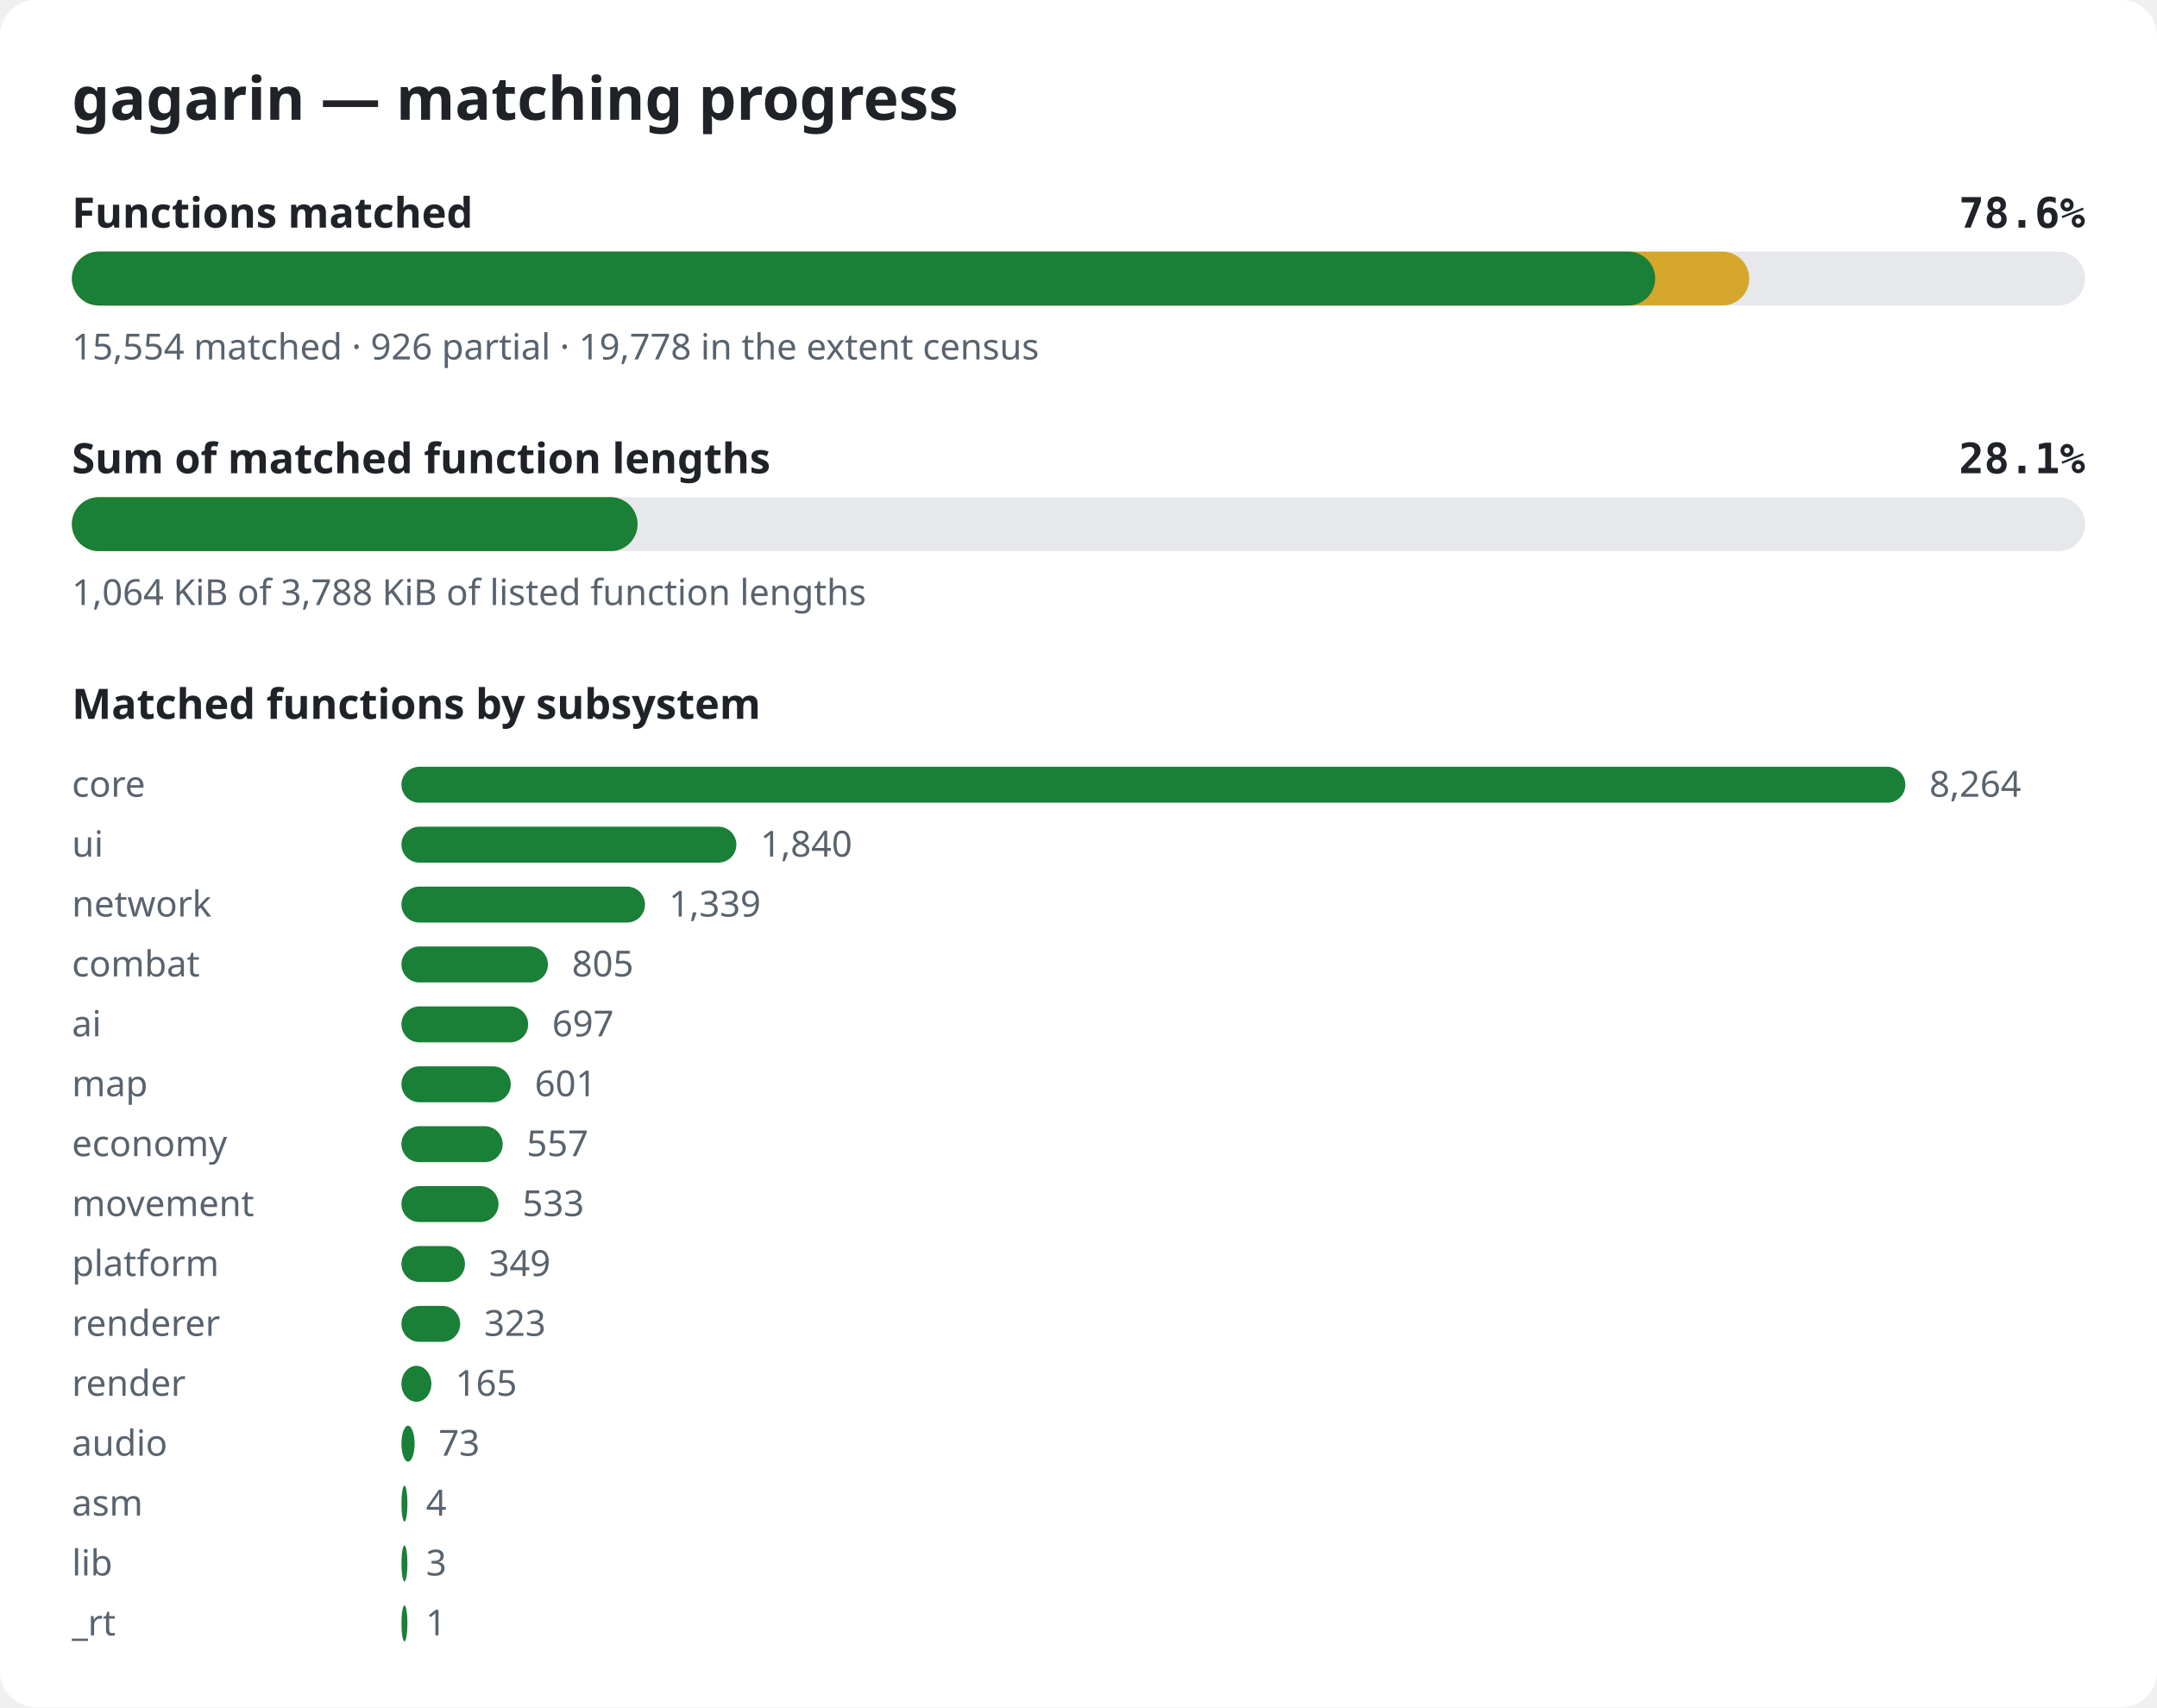
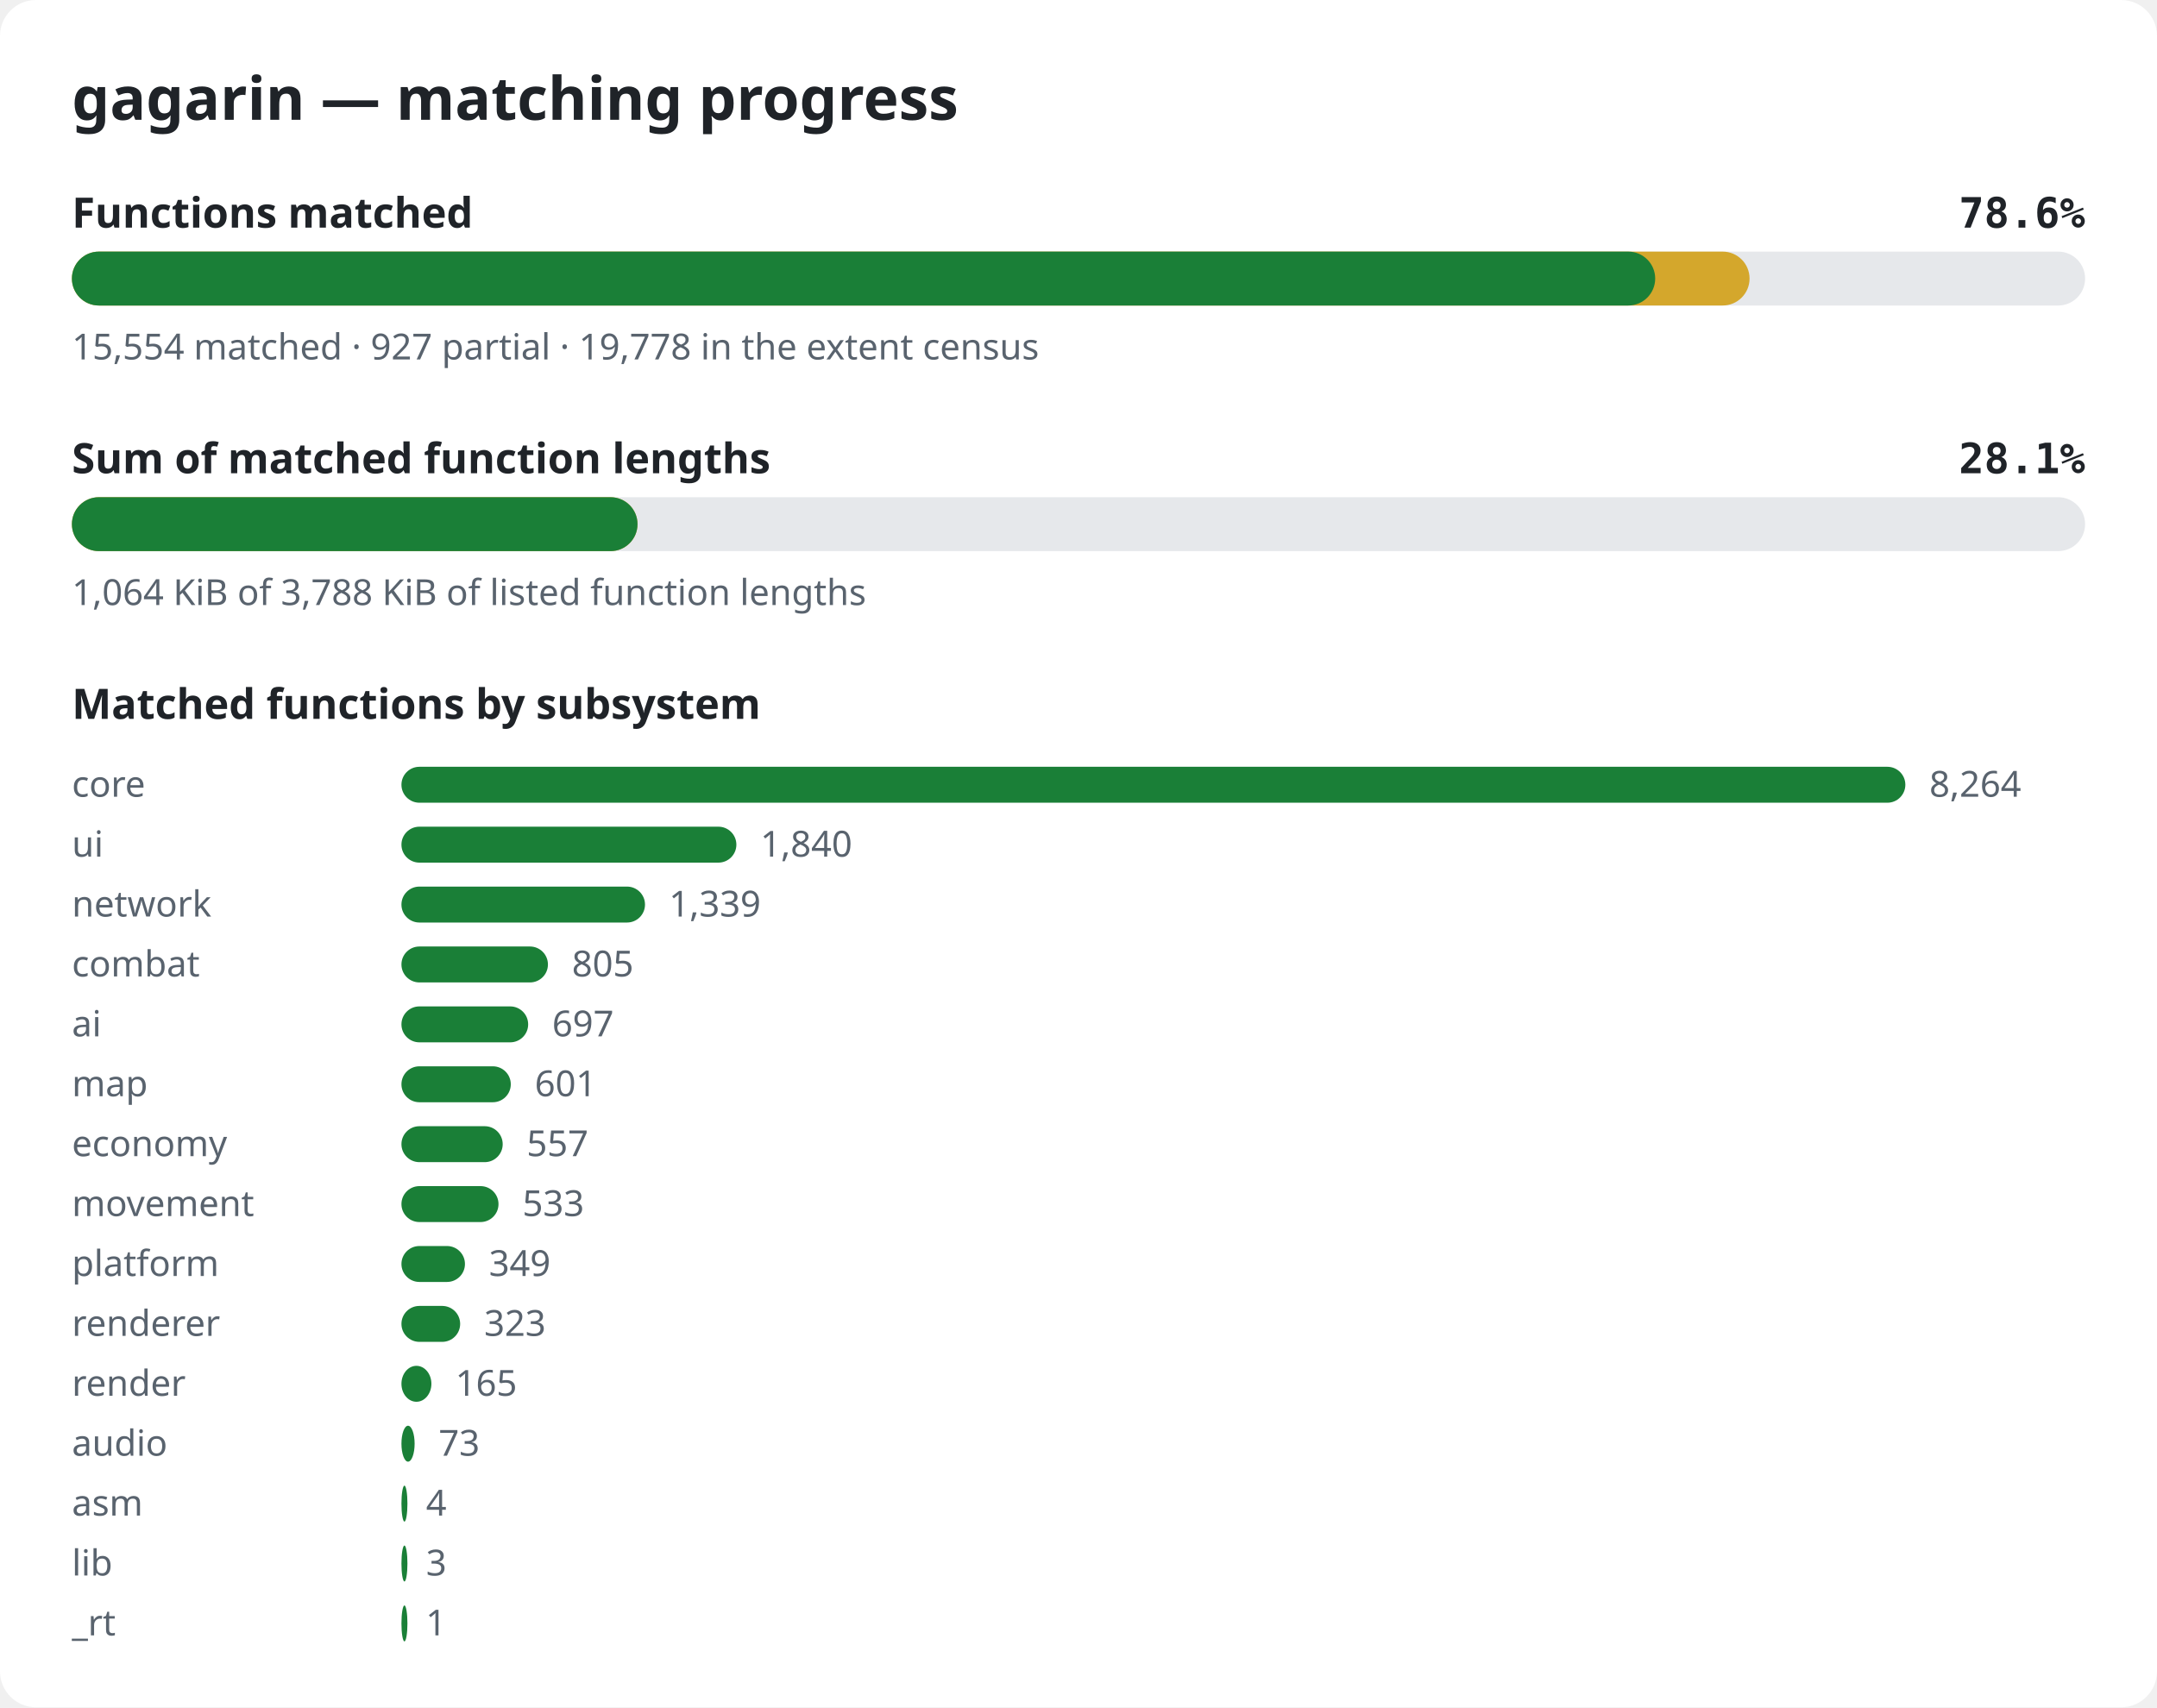
<svg xmlns="http://www.w3.org/2000/svg" width="720" height="570" viewBox="0 0 720 570" role="img" aria-label="gagarin matching progress">
  <style>.bg{fill:#ffffff}.title{font:600 20px sans-serif;fill:#1f2328}.label{font:600 14px sans-serif;fill:#1f2328}.pct{font:600 14px monospace;fill:#1f2328}.note{font:12px sans-serif;fill:#59636e}.track{fill:#e6e8eb}.done{fill:#1a7f37}.partial{fill:#d4a72c}@media (prefers-color-scheme: dark){.bg{fill:#0d1117}.title,.label,.pct{fill:#e6edf3}.note{fill:#9198a1}.track{fill:#262c36}.done{fill:#3fb950}.partial{fill:#d29922}}</style>
  <rect width="720" height="570" rx="12" class="bg" />
  <text x="24" y="40" class="title">gagarin — matching progress</text>
  <text x="24" y="76" class="label">Functions matched</text>
  <text x="696" y="76" class="pct" text-anchor="end">78.6%</text>
  <rect x="24" y="84" width="672" height="18" rx="9" class="track" />
-   <rect x="24" y="84" width="559.9" height="18" rx="9" class="partial" />
+   <rect x="24" y="84" width="560.0" height="18" rx="9" class="partial" />
  <rect x="24" y="84" width="528.5" height="18" rx="9" class="done" />
-   <text x="24" y="120" class="note">15,554 matched · 926 partial · 19,778 in the extent census</text>
+   <text x="24" y="120" class="note">15,554 matched · 927 partial · 19,778 in the extent census</text>
  <text x="24" y="158" class="label">Sum of matched function lengths</text>
  <text x="696" y="158" class="pct" text-anchor="end">28.1%</text>
  <rect x="24" y="166" width="672" height="18" rx="9" class="track" />
  <rect x="24" y="166" width="188.8" height="18" rx="9" class="partial" />
  <rect x="24" y="166" width="188.8" height="18" rx="9" class="done" />
  <text x="24" y="202" class="note">1,064 KiB of 3,788 KiB of listed function lengths</text>
  <text x="24" y="240" class="label">Matched functions by subsystem</text>
  <text x="24" y="266" class="note">core</text>
  <rect x="134" y="256" width="502.0" height="12" rx="6" class="done" />
  <text x="644.0" y="266" class="note">8,264</text>
  <text x="24" y="286" class="note">ui</text>
  <rect x="134" y="276" width="111.8" height="12" rx="6" class="done" />
  <text x="253.8" y="286" class="note">1,840</text>
  <text x="24" y="306" class="note">network</text>
  <rect x="134" y="296" width="81.3" height="12" rx="6" class="done" />
  <text x="223.3" y="306" class="note">1,339</text>
  <text x="24" y="326" class="note">combat</text>
  <rect x="134" y="316" width="48.9" height="12" rx="6" class="done" />
  <text x="190.9" y="326" class="note">805</text>
  <text x="24" y="346" class="note">ai</text>
  <rect x="134" y="336" width="42.3" height="12" rx="6" class="done" />
  <text x="184.3" y="346" class="note">697</text>
  <text x="24" y="366" class="note">map</text>
  <rect x="134" y="356" width="36.5" height="12" rx="6" class="done" />
  <text x="178.5" y="366" class="note">601</text>
  <text x="24" y="386" class="note">economy</text>
  <rect x="134" y="376" width="33.8" height="12" rx="6" class="done" />
  <text x="175.8" y="386" class="note">557</text>
  <text x="24" y="406" class="note">movement</text>
  <rect x="134" y="396" width="32.4" height="12" rx="6" class="done" />
  <text x="174.4" y="406" class="note">533</text>
  <text x="24" y="426" class="note">platform</text>
  <rect x="134" y="416" width="21.2" height="12" rx="6" class="done" />
  <text x="163.2" y="426" class="note">349</text>
  <text x="24" y="446" class="note">renderer</text>
  <rect x="134" y="436" width="19.6" height="12" rx="6" class="done" />
  <text x="161.6" y="446" class="note">323</text>
  <text x="24" y="466" class="note">render</text>
  <rect x="134" y="456" width="10.0" height="12" rx="6" class="done" />
  <text x="152.0" y="466" class="note">165</text>
  <text x="24" y="486" class="note">audio</text>
  <rect x="134" y="476" width="4.4" height="12" rx="6" class="done" />
  <text x="146.4" y="486" class="note">73</text>
  <text x="24" y="506" class="note">asm</text>
  <rect x="134" y="496" width="2.0" height="12" rx="6" class="done" />
  <text x="142.2" y="506" class="note">4</text>
  <text x="24" y="526" class="note">lib</text>
  <rect x="134" y="516" width="2.0" height="12" rx="6" class="done" />
  <text x="142.2" y="526" class="note">3</text>
  <text x="24" y="546" class="note">_rt</text>
  <rect x="134" y="536" width="2.0" height="12" rx="6" class="done" />
  <text x="142.1" y="546" class="note">1</text>
</svg>
